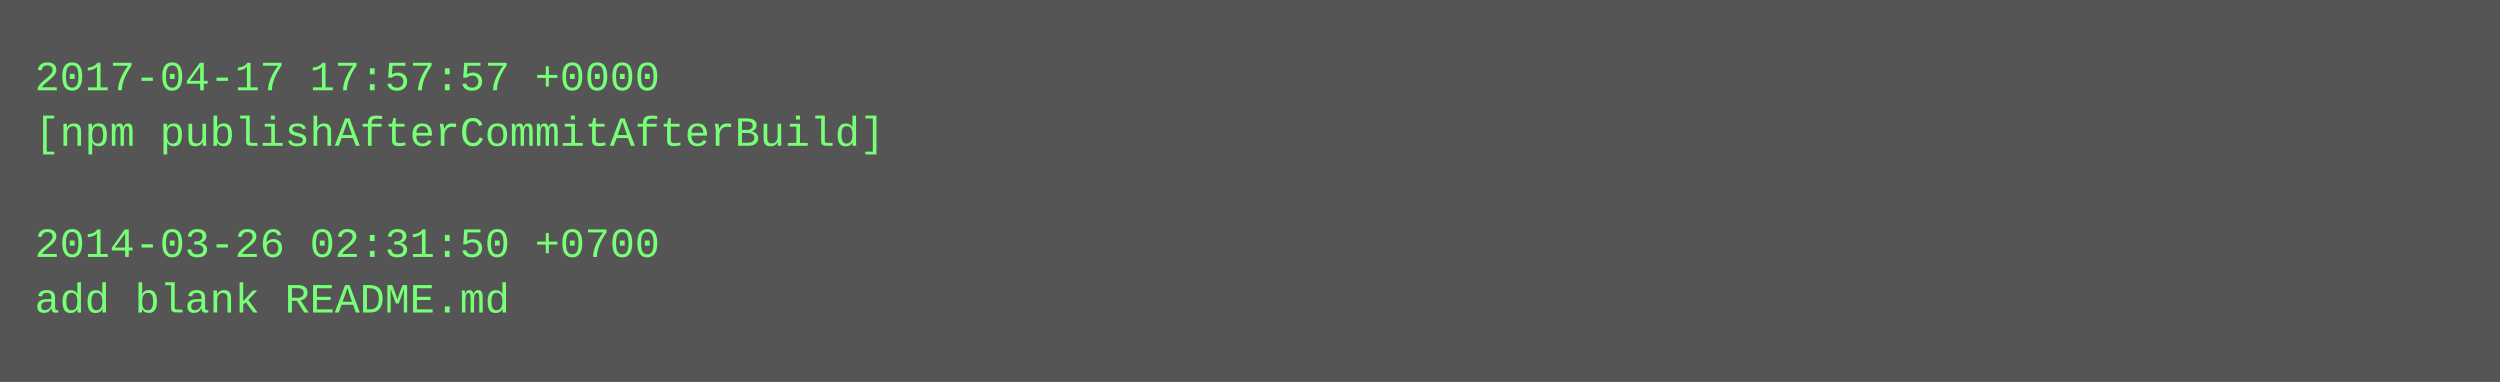
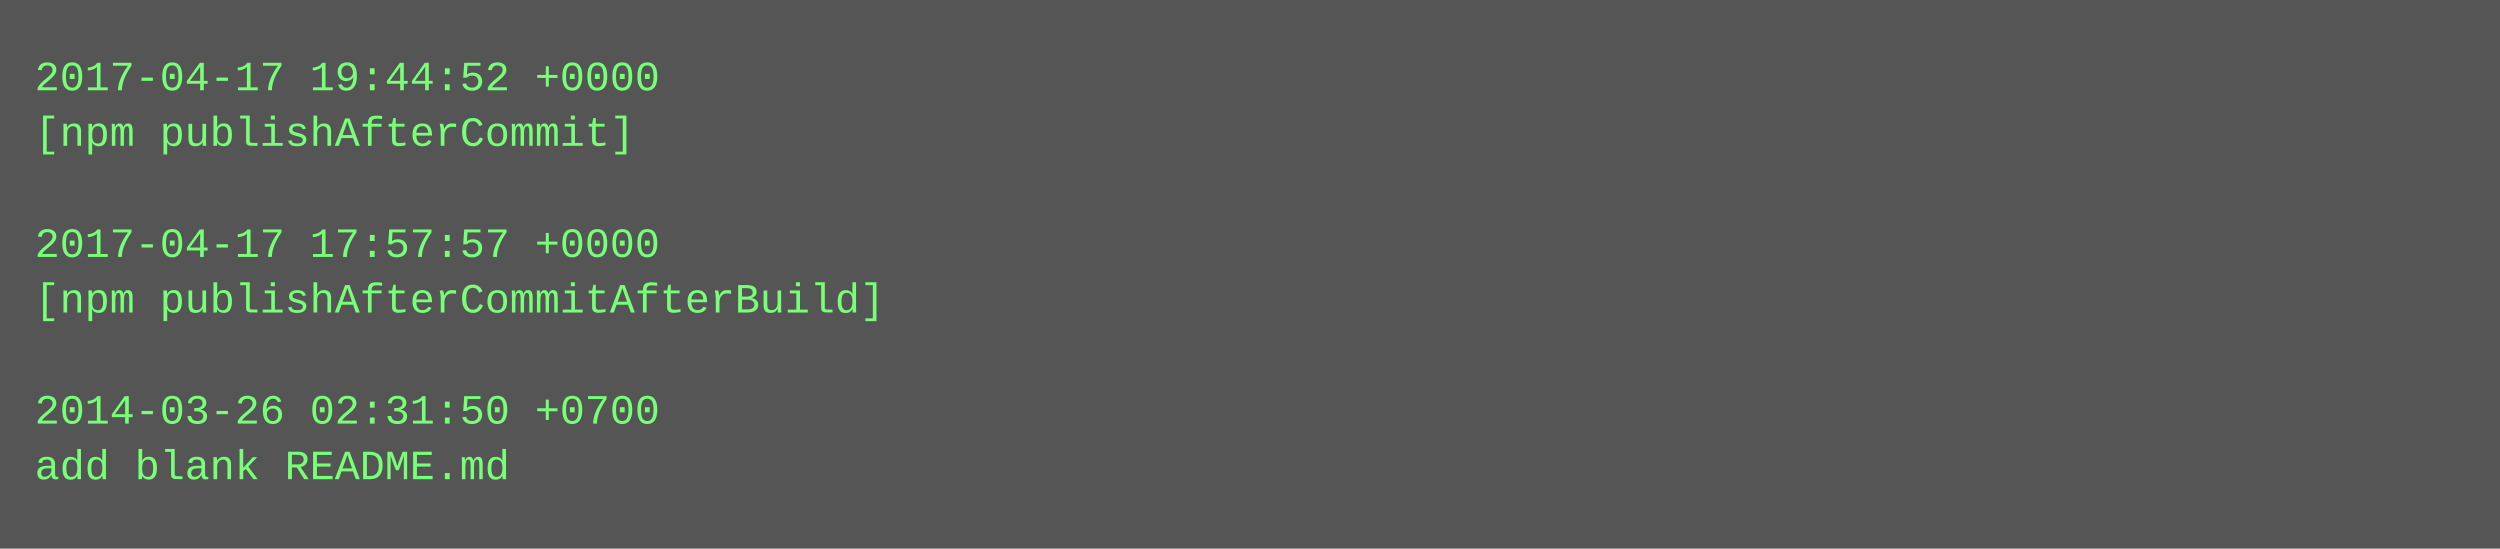
- <svg xmlns="http://www.w3.org/2000/svg" height="110" width="720">
-   <rect height="110" fill="#555" width="720" />
+ <svg xmlns="http://www.w3.org/2000/svg" height="158" width="720">
+   <rect height="158" fill="#555" width="720" />
  <text fill="#7f7" font-family="Courier New" font-size="12" xml:space="preserve">
-     <tspan x="10" y="26">2017-04-17 17:57:57 +0000</tspan>
-     <tspan x="10" y="42">[npm publishAfterCommitAfterBuild]</tspan>
+     <tspan x="10" y="26">2017-04-17 19:44:52 +0000</tspan>
+     <tspan x="10" y="42">[npm publishAfterCommit]</tspan>
    <tspan x="10" y="58" />
-     <tspan x="10" y="74">2014-03-26 02:31:50 +0700</tspan>
-     <tspan x="10" y="90">add blank README.md</tspan>
+     <tspan x="10" y="74">2017-04-17 17:57:57 +0000</tspan>
+     <tspan x="10" y="90">[npm publishAfterCommitAfterBuild]</tspan>
+     <tspan x="10" y="106" />
+     <tspan x="10" y="122">2014-03-26 02:31:50 +0700</tspan>
+     <tspan x="10" y="138">add blank README.md</tspan>
  </text>
</svg>
